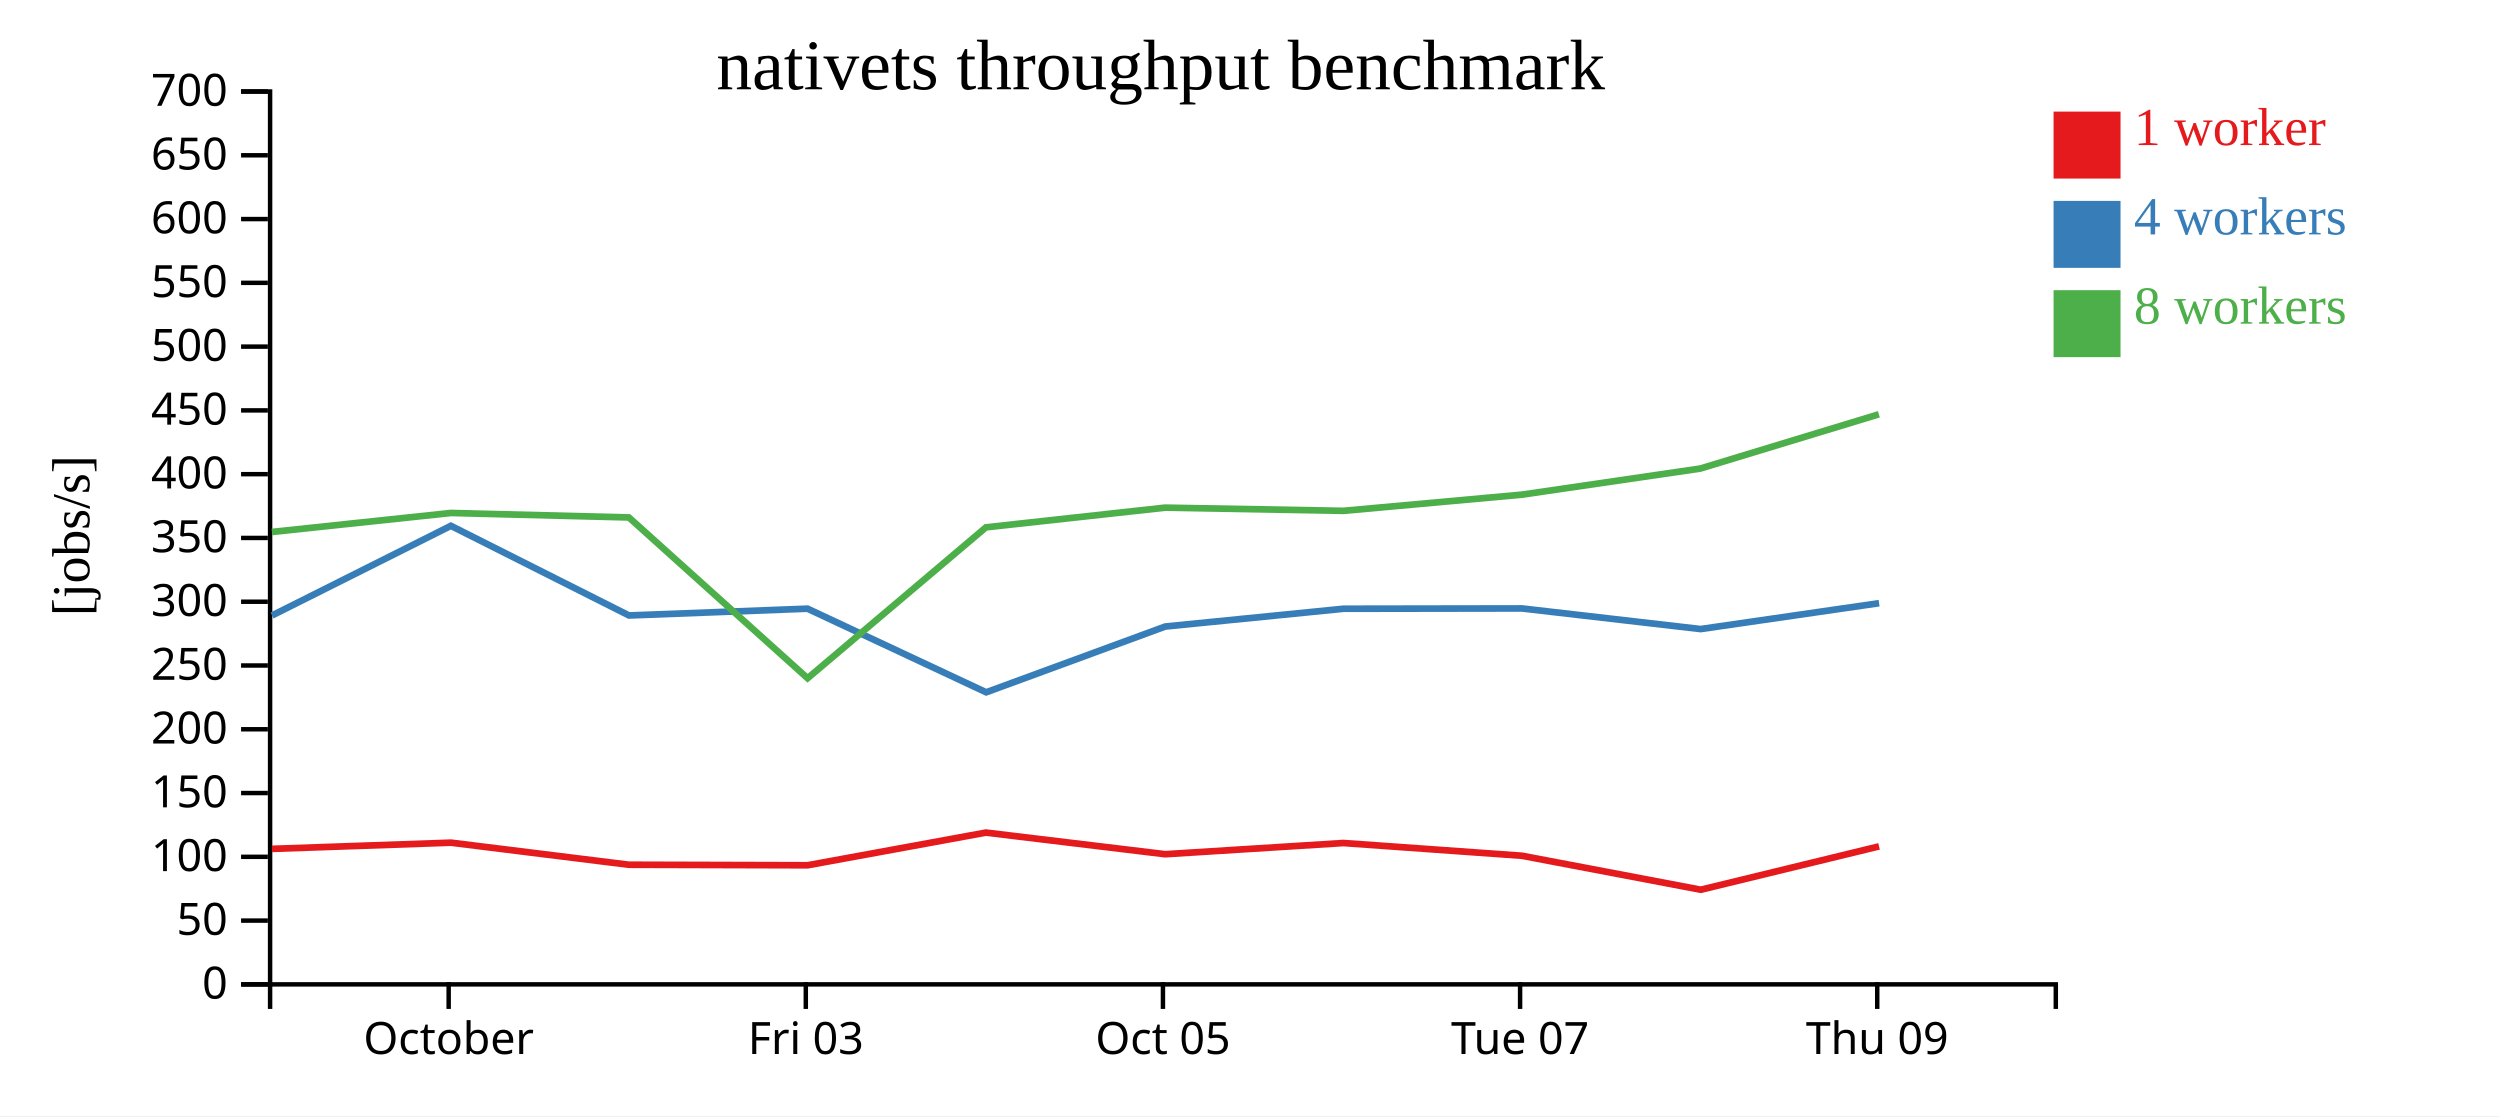
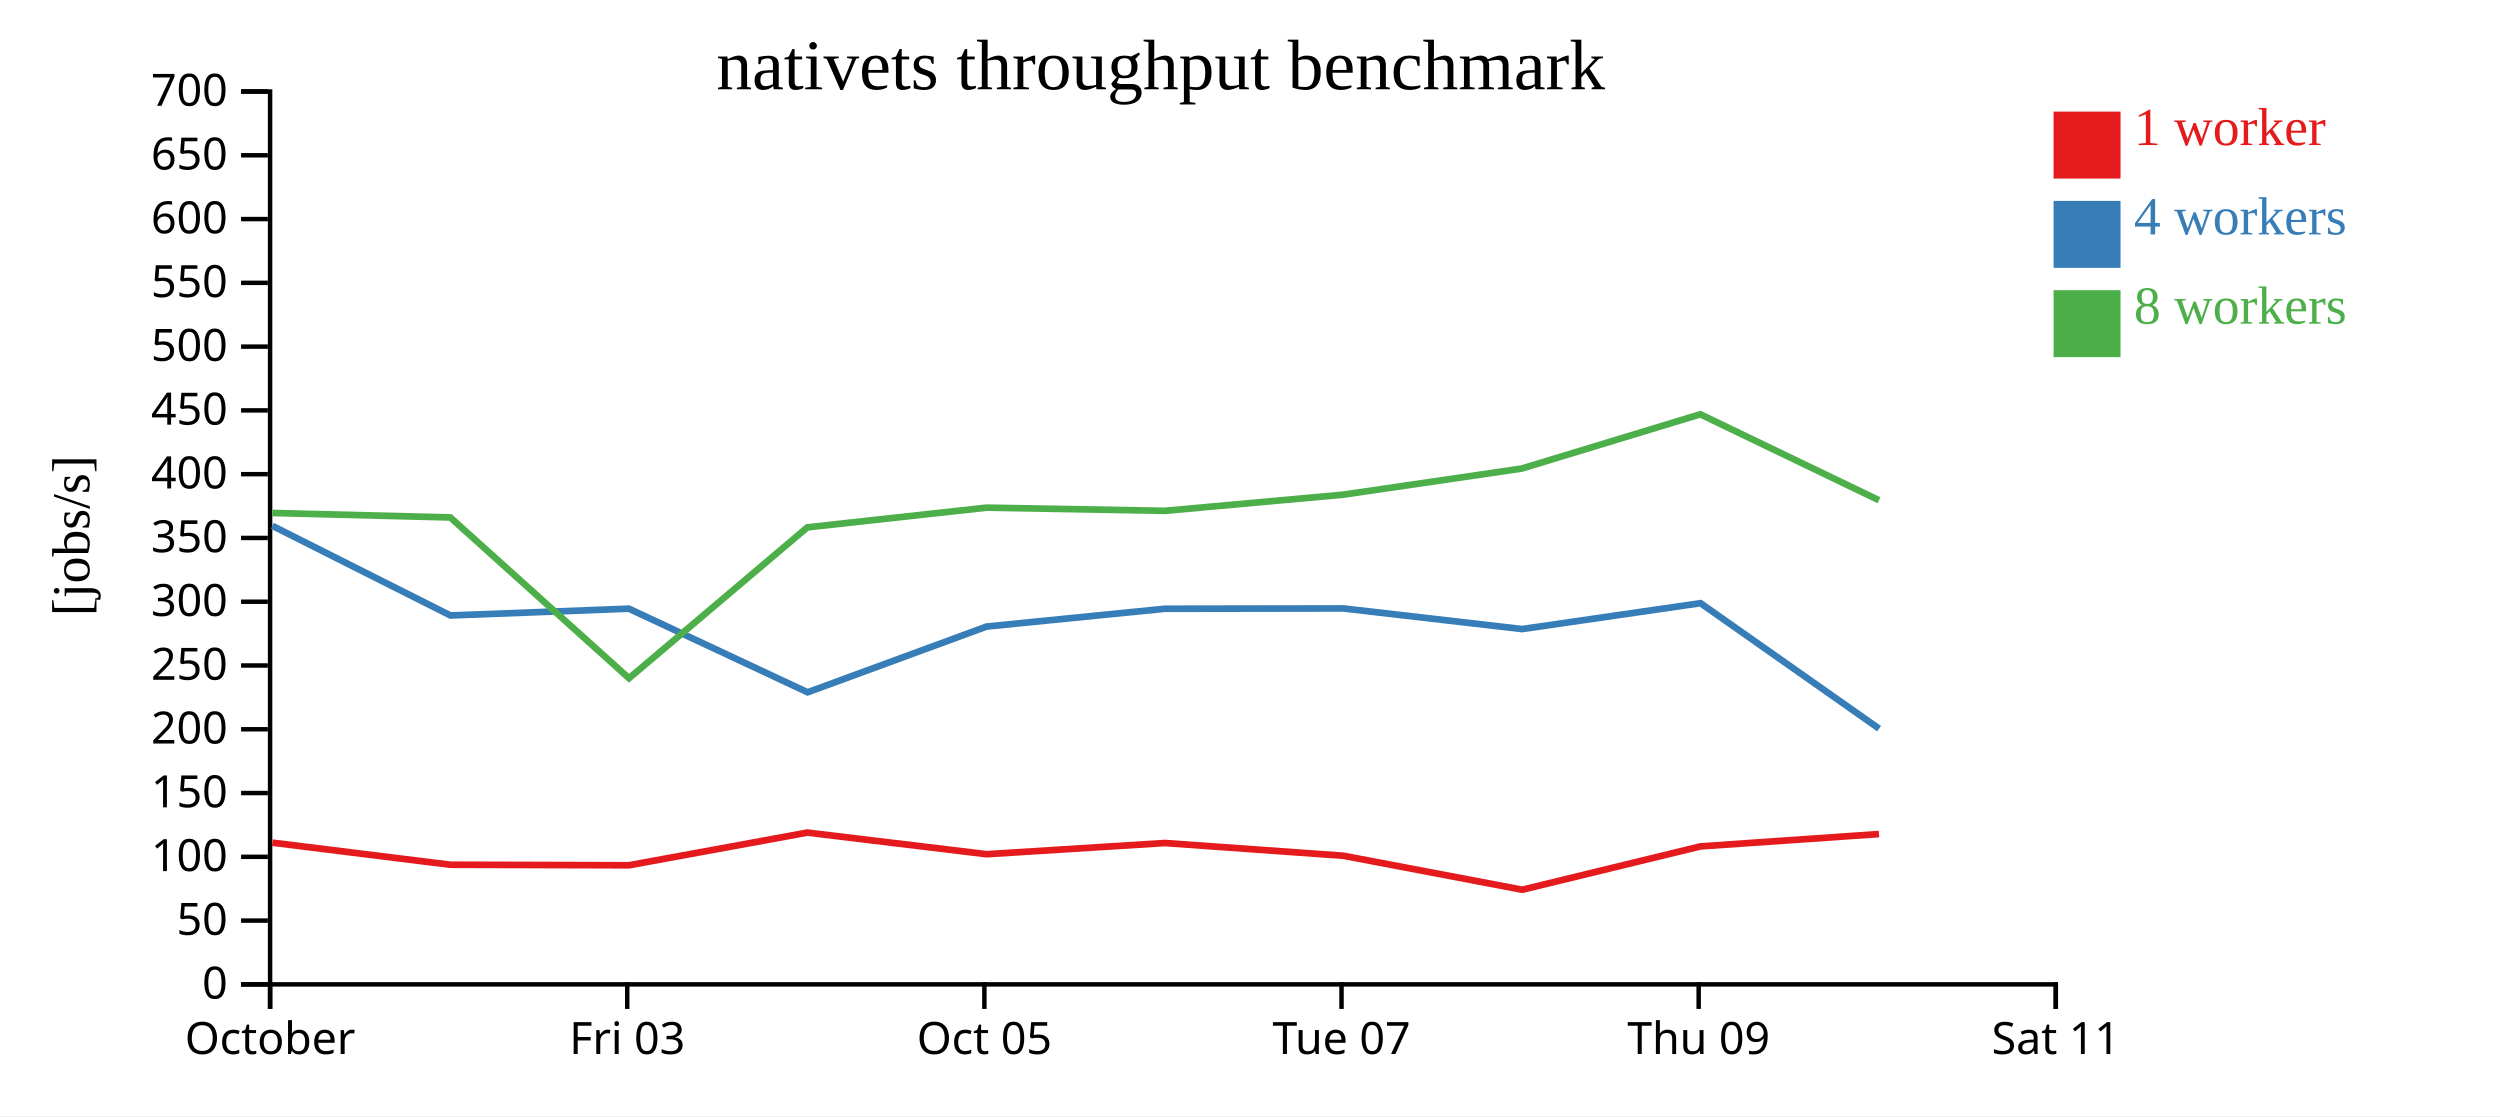
<svg xmlns="http://www.w3.org/2000/svg" width="560" height="250">
  <rect width="100%" height="100%" fill="white" />
  <g transform="translate(60,20)">
    <g transform="translate(0,200)" fill="none" font-size="10" font-family="sans-serif" text-anchor="middle">
      <path class="domain" stroke="currentColor" d="M0.5,6V0.5H400.5V6" />
-       <g class="tick" opacity="1" transform="translate(40.5,0)">
+       <g class="tick" opacity="1" transform="translate(0.5,0)">
        <line stroke="currentColor" y2="6" />
        <text fill="currentColor" y="9" dy="0.71em">October</text>
      </g>
-       <g class="tick" opacity="1" transform="translate(120.5,0)">
+       <g class="tick" opacity="1" transform="translate(80.5,0)">
        <line stroke="currentColor" y2="6" />
        <text fill="currentColor" y="9" dy="0.71em">Fri 03</text>
      </g>
-       <g class="tick" opacity="1" transform="translate(200.5,0)">
+       <g class="tick" opacity="1" transform="translate(160.5,0)">
        <line stroke="currentColor" y2="6" />
        <text fill="currentColor" y="9" dy="0.71em">Oct 05</text>
      </g>
-       <g class="tick" opacity="1" transform="translate(280.5,0)">
+       <g class="tick" opacity="1" transform="translate(240.5,0)">
        <line stroke="currentColor" y2="6" />
        <text fill="currentColor" y="9" dy="0.71em">Tue 07</text>
      </g>
-       <g class="tick" opacity="1" transform="translate(360.5,0)">
+       <g class="tick" opacity="1" transform="translate(320.5,0)">
        <line stroke="currentColor" y2="6" />
        <text fill="currentColor" y="9" dy="0.71em">Thu 09</text>
+       </g>
+       <g class="tick" opacity="1" transform="translate(400.5,0)">
+         <line stroke="currentColor" y2="6" />
+         <text fill="currentColor" y="9" dy="0.71em">Sat 11</text>
      </g>
    </g>
    <g fill="none" font-size="10" font-family="sans-serif" text-anchor="end">
      <path class="domain" stroke="currentColor" d="M-6,200.5H0.5V0.5H-6" />
      <g class="tick" opacity="1" transform="translate(0,200.5)">
        <line stroke="currentColor" x2="-6" />
        <text fill="currentColor" x="-9" dy="0.32em">0</text>
      </g>
      <g class="tick" opacity="1" transform="translate(0,186.2143)">
        <line stroke="currentColor" x2="-6" />
        <text fill="currentColor" x="-9" dy="0.32em">50</text>
      </g>
      <g class="tick" opacity="1" transform="translate(0,171.9286)">
        <line stroke="currentColor" x2="-6" />
        <text fill="currentColor" x="-9" dy="0.32em">100</text>
      </g>
      <g class="tick" opacity="1" transform="translate(0,157.6429)">
        <line stroke="currentColor" x2="-6" />
        <text fill="currentColor" x="-9" dy="0.32em">150</text>
      </g>
      <g class="tick" opacity="1" transform="translate(0,143.3571)">
        <line stroke="currentColor" x2="-6" />
        <text fill="currentColor" x="-9" dy="0.32em">200</text>
      </g>
      <g class="tick" opacity="1" transform="translate(0,129.0714)">
        <line stroke="currentColor" x2="-6" />
        <text fill="currentColor" x="-9" dy="0.32em">250</text>
      </g>
      <g class="tick" opacity="1" transform="translate(0,114.7857)">
        <line stroke="currentColor" x2="-6" />
        <text fill="currentColor" x="-9" dy="0.32em">300</text>
      </g>
      <g class="tick" opacity="1" transform="translate(0,100.5)">
        <line stroke="currentColor" x2="-6" />
        <text fill="currentColor" x="-9" dy="0.32em">350</text>
      </g>
      <g class="tick" opacity="1" transform="translate(0,86.21429)">
        <line stroke="currentColor" x2="-6" />
        <text fill="currentColor" x="-9" dy="0.32em">400</text>
      </g>
      <g class="tick" opacity="1" transform="translate(0,71.92857)">
        <line stroke="currentColor" x2="-6" />
        <text fill="currentColor" x="-9" dy="0.32em">450</text>
      </g>
      <g class="tick" opacity="1" transform="translate(0,57.64286)">
        <line stroke="currentColor" x2="-6" />
        <text fill="currentColor" x="-9" dy="0.32em">500</text>
      </g>
      <g class="tick" opacity="1" transform="translate(0,43.35714)">
        <line stroke="currentColor" x2="-6" />
        <text fill="currentColor" x="-9" dy="0.32em">550</text>
      </g>
      <g class="tick" opacity="1" transform="translate(0,29.07143)">
        <line stroke="currentColor" x2="-6" />
        <text fill="currentColor" x="-9" dy="0.32em">600</text>
      </g>
      <g class="tick" opacity="1" transform="translate(0,14.78571)">
        <line stroke="currentColor" x2="-6" />
        <text fill="currentColor" x="-9" dy="0.32em">650</text>
      </g>
      <g class="tick" opacity="1" transform="translate(0,0.5)">
        <line stroke="currentColor" x2="-6" />
        <text fill="currentColor" x="-9" dy="0.32em">700</text>
      </g>
    </g>
    <text text-anchor="middle" style="font-size: 12px" transform="rotate(-90)" y="-40" x="-100">[jobs/s]</text>
    <text text-anchor="middle" style="font-size: 16px" y="0" x="200">nativets throughput benchmark</text>
-     <path class="line" fill="none" stroke="#e41a1c" stroke-width="1.5" d="M0.924,170.145L41.011,168.759L80.863,173.702L120.898,173.82L160.84,166.501L200.998,171.345L240.915,168.837L280.921,171.69L320.968,179.302L360.909,169.59" />
-     <path class="line" fill="none" stroke="#377eb8" stroke-width="1.5" d="M0.926,117.871L40.998,97.783L80.897,117.863L120.885,116.344L160.905,135.075L201.011,120.344L240.935,116.36L280.92,116.291L320.928,120.91L360.918,115.113" />
-     <path class="line" fill="none" stroke="#4daf4a" stroke-width="1.5" d="M0.909,99.16L41.014,94.906L80.871,95.908L120.898,131.927L160.851,98.123L200.97,93.714L240.907,94.428L280.895,90.803L320.87,84.955L360.867,72.799" />
+     <path class="line" fill="none" stroke="#e41a1c" stroke-width="1.5" d="M1.011,168.759L40.863,173.702L80.898,173.82L120.84,166.501L160.998,171.345L200.915,168.837L240.921,171.69L280.968,179.302L320.909,169.59L360.888,166.828" />
+     <path class="line" fill="none" stroke="#377eb8" stroke-width="1.5" d="M0.998,97.783L40.897,117.863L80.885,116.344L120.905,135.075L161.011,120.344L200.935,116.36L240.92,116.291L280.928,120.91L320.918,115.113L360.918,143.217" />
+     <path class="line" fill="none" stroke="#4daf4a" stroke-width="1.5" d="M1.014,94.906L40.871,95.908L80.898,131.927L120.851,98.123L160.97,93.714L200.907,94.428L240.895,90.803L280.87,84.955L320.867,72.799L360.901,92.061" />
    <rect class="dot" x="400" y="5" width="15" height="15" style="fill: #e41a1c;" />
    <rect class="dot" x="400" y="25" width="15" height="15" style="fill: #377eb8;" />
    <rect class="dot" x="400" y="45" width="15" height="15" style="fill: #4daf4a;" />
    <text class="label" x="418" y="12.5" style="fill: #e41a1c; alignment-baseline: middle;" text-anchor="left">1 worker</text>
    <text class="label" x="418" y="32.5" style="fill: #377eb8; alignment-baseline: middle;" text-anchor="left">4 workers</text>
    <text class="label" x="418" y="52.5" style="fill: #4daf4a; alignment-baseline: middle;" text-anchor="left">8 workers</text>
  </g>
</svg>
